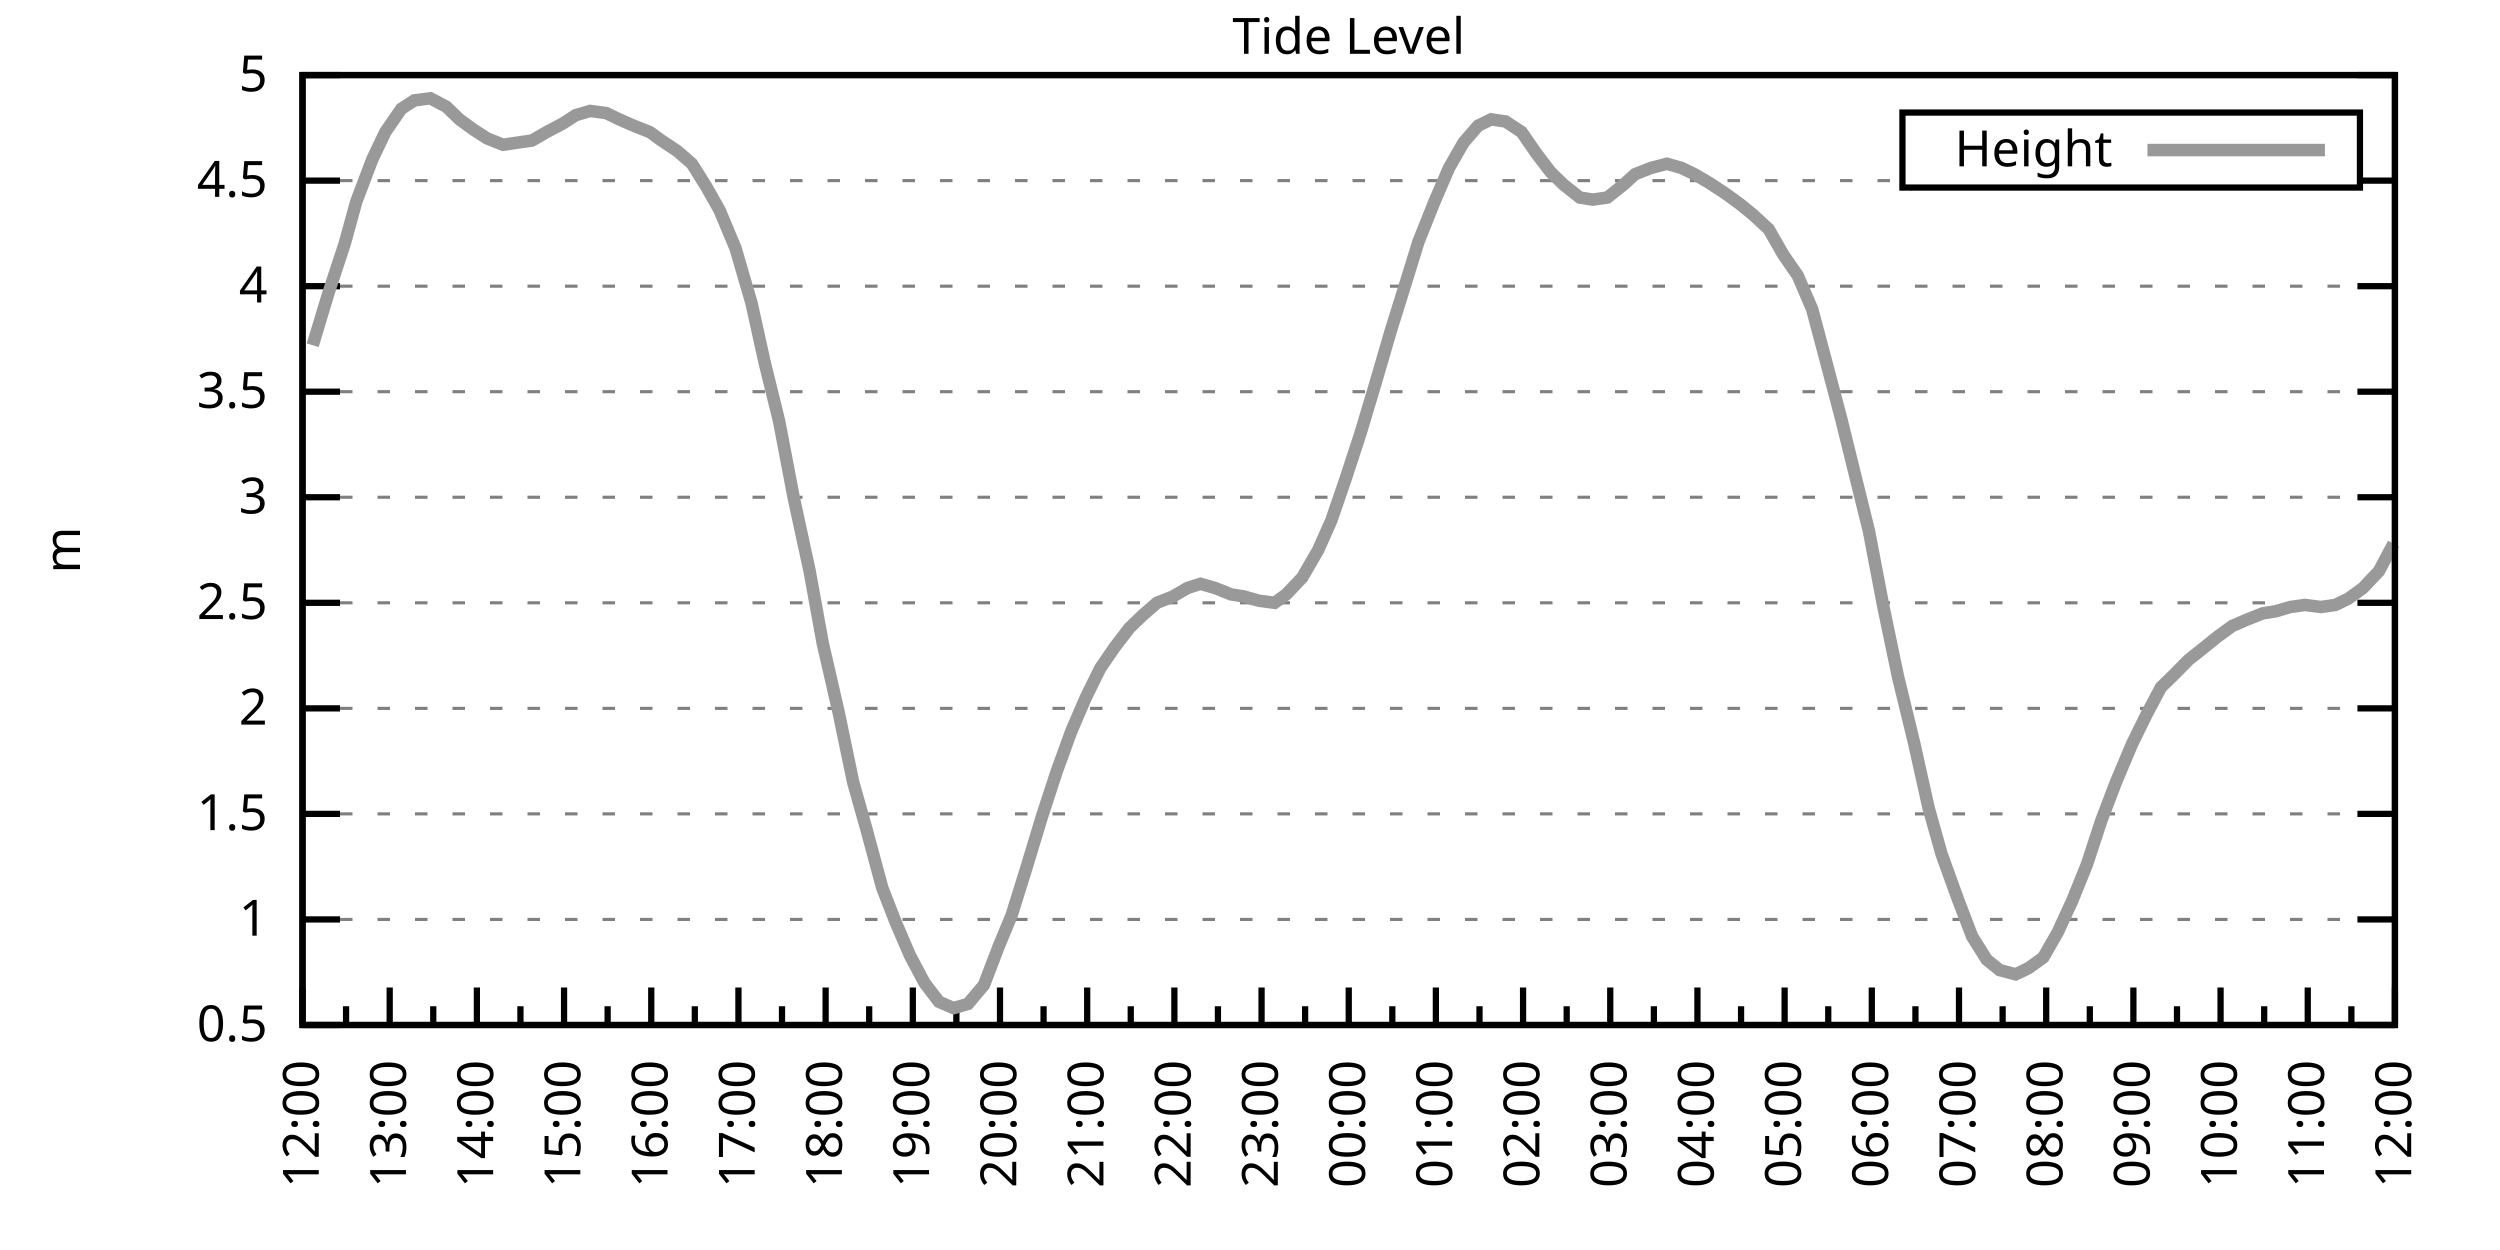
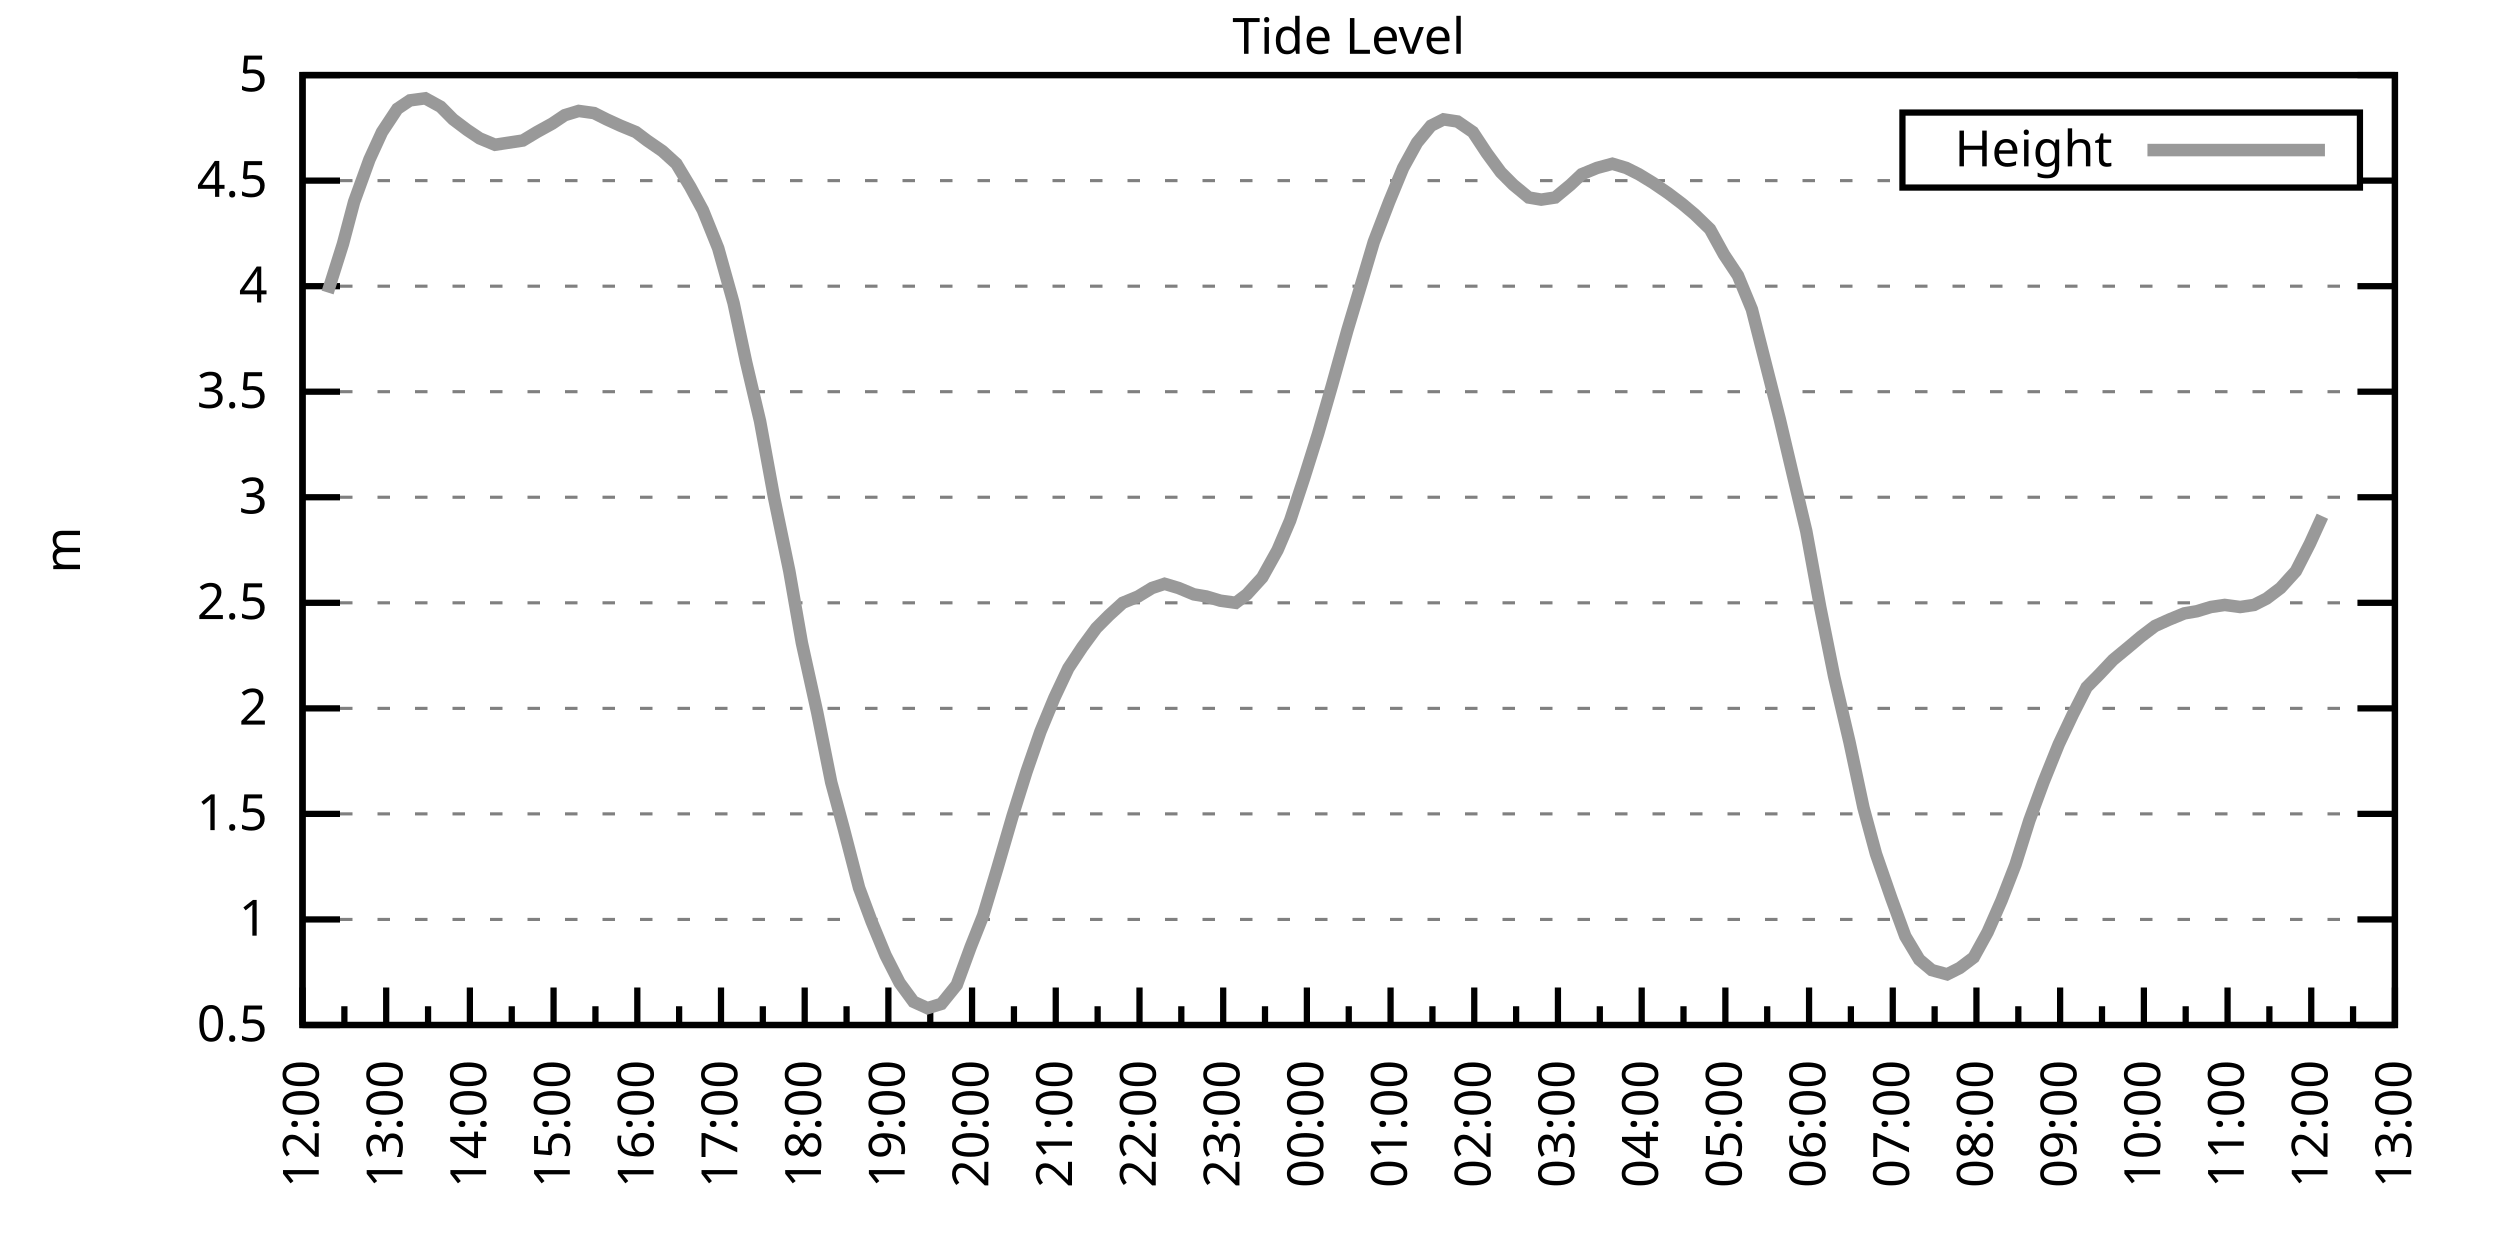
<svg xmlns="http://www.w3.org/2000/svg" xmlns:xlink="http://www.w3.org/1999/xlink" width="400" height="200" viewBox="0 0 400 200">
  <g id="gnuplot_canvas">
    <rect x="0" y="0" width="400" height="200" fill="none" />
    <defs>
      <circle id="gpDot" r="0.5" stroke-width="0.5" stroke="currentColor" />
      <path id="gpPt0" stroke-width="0.333" stroke="currentColor" d="M-1,0 h2 M0,-1 v2" />
      <path id="gpPt1" stroke-width="0.333" stroke="currentColor" d="M-1,-1 L1,1 M1,-1 L-1,1" />
      <path id="gpPt2" stroke-width="0.333" stroke="currentColor" d="M-1,0 L1,0 M0,-1 L0,1 M-1,-1 L1,1 M-1,1 L1,-1" />
      <rect id="gpPt3" stroke-width="0.333" stroke="currentColor" x="-1" y="-1" width="2" height="2" />
      <rect id="gpPt4" stroke-width="0.333" stroke="currentColor" fill="currentColor" x="-1" y="-1" width="2" height="2" />
      <circle id="gpPt5" stroke-width="0.333" stroke="currentColor" cx="0" cy="0" r="1" />
      <use xlink:href="#gpPt5" id="gpPt6" fill="currentColor" stroke="none" />
      <path id="gpPt7" stroke-width="0.333" stroke="currentColor" d="M0,-1.33 L-1.33,0.67 L1.33,0.67 z" />
      <use xlink:href="#gpPt7" id="gpPt8" fill="currentColor" stroke="none" />
      <use xlink:href="#gpPt7" id="gpPt9" stroke="currentColor" transform="rotate(180)" />
      <use xlink:href="#gpPt9" id="gpPt10" fill="currentColor" stroke="none" />
      <use xlink:href="#gpPt3" id="gpPt11" stroke="currentColor" transform="rotate(45)" />
      <use xlink:href="#gpPt11" id="gpPt12" fill="currentColor" stroke="none" />
      <path id="gpPt13" stroke-width="0.333" stroke="currentColor" d="M0,1.330 L1.265,0.411 L0.782,-1.067 L-0.782,-1.076 L-1.265,0.411 z" />
      <use xlink:href="#gpPt13" id="gpPt14" fill="currentColor" stroke="none" />
      <filter id="textbox" filterUnits="objectBoundingBox" x="0" y="0" height="1" width="1">
        <feFlood flood-color="white" flood-opacity="1" result="bgnd" />
        <feComposite in="SourceGraphic" in2="bgnd" operator="atop" />
      </filter>
      <filter id="greybox" filterUnits="objectBoundingBox" x="0" y="0" height="1" width="1">
        <feFlood flood-color="lightgrey" flood-opacity="1" result="grey" />
        <feComposite in="SourceGraphic" in2="grey" operator="atop" />
      </filter>
    </defs>
    <g fill="none" color="white" stroke="currentColor" stroke-width="1.00" stroke-linecap="butt" stroke-linejoin="miter">
</g>
    <g fill="none" color="black" stroke="currentColor" stroke-width="1.00" stroke-linecap="butt" stroke-linejoin="miter">
      <g stroke="none" shape-rendering="crispEdges">
        <polygon fill="rgb(255, 255, 255)" points="48.40,164.00 383.18,164.00 383.18,12.02 48.40,12.02 " />
      </g>
    </g>
    <g fill="none" color="black" stroke="currentColor" stroke-width="1.00" stroke-linecap="butt" stroke-linejoin="miter">
</g>
    <g fill="none" color="black" stroke="black" stroke-width="0.50" stroke-linecap="butt" stroke-linejoin="miter">
</g>
    <g fill="none" color="gray" stroke="currentColor" stroke-width="0.50" stroke-linecap="butt" stroke-linejoin="miter">
      <path stroke="gray" stroke-dasharray="2,4" class="gridline" d="M48.40,164.00 L383.19,164.00  " />
    </g>
    <g fill="none" color="gray" stroke="gray" stroke-width="1.00" stroke-linecap="butt" stroke-linejoin="miter">
</g>
    <g fill="none" color="black" stroke="currentColor" stroke-width="1.00" stroke-linecap="butt" stroke-linejoin="miter">
      <path stroke="black" d="M48.40,164.00 L54.40,164.00 M383.19,164.00 L377.19,164.00  " />
      <g transform="translate(42.80,166.60)" stroke="none" fill="black" font-family="Sans" font-size="8.00" text-anchor="end">
        <text>
          <tspan font-family="Sans"> 0.5</tspan>
        </text>
      </g>
    </g>
    <g fill="none" color="black" stroke="currentColor" stroke-width="1.00" stroke-linecap="butt" stroke-linejoin="miter">
</g>
    <g fill="none" color="black" stroke="black" stroke-width="0.50" stroke-linecap="butt" stroke-linejoin="miter">
</g>
    <g fill="none" color="gray" stroke="currentColor" stroke-width="0.50" stroke-linecap="butt" stroke-linejoin="miter">
      <path stroke="gray" stroke-dasharray="2,4" class="gridline" d="M48.40,147.11 L383.19,147.11  " />
    </g>
    <g fill="none" color="gray" stroke="gray" stroke-width="1.00" stroke-linecap="butt" stroke-linejoin="miter">
</g>
    <g fill="none" color="black" stroke="currentColor" stroke-width="1.00" stroke-linecap="butt" stroke-linejoin="miter">
      <path stroke="black" d="M48.40,147.11 L54.40,147.11 M383.19,147.11 L377.19,147.11  " />
      <g transform="translate(42.80,149.71)" stroke="none" fill="black" font-family="Sans" font-size="8.00" text-anchor="end">
        <text>
          <tspan font-family="Sans"> 1</tspan>
        </text>
      </g>
    </g>
    <g fill="none" color="black" stroke="currentColor" stroke-width="1.00" stroke-linecap="butt" stroke-linejoin="miter">
</g>
    <g fill="none" color="black" stroke="black" stroke-width="0.50" stroke-linecap="butt" stroke-linejoin="miter">
</g>
    <g fill="none" color="gray" stroke="currentColor" stroke-width="0.50" stroke-linecap="butt" stroke-linejoin="miter">
      <path stroke="gray" stroke-dasharray="2,4" class="gridline" d="M48.40,130.22 L383.19,130.22  " />
    </g>
    <g fill="none" color="gray" stroke="gray" stroke-width="1.00" stroke-linecap="butt" stroke-linejoin="miter">
</g>
    <g fill="none" color="black" stroke="currentColor" stroke-width="1.00" stroke-linecap="butt" stroke-linejoin="miter">
      <path stroke="black" d="M48.40,130.22 L54.40,130.22 M383.19,130.22 L377.19,130.22  " />
      <g transform="translate(42.80,132.82)" stroke="none" fill="black" font-family="Sans" font-size="8.00" text-anchor="end">
        <text>
          <tspan font-family="Sans"> 1.5</tspan>
        </text>
      </g>
    </g>
    <g fill="none" color="black" stroke="currentColor" stroke-width="1.00" stroke-linecap="butt" stroke-linejoin="miter">
</g>
    <g fill="none" color="black" stroke="black" stroke-width="0.50" stroke-linecap="butt" stroke-linejoin="miter">
</g>
    <g fill="none" color="gray" stroke="currentColor" stroke-width="0.50" stroke-linecap="butt" stroke-linejoin="miter">
      <path stroke="gray" stroke-dasharray="2,4" class="gridline" d="M48.40,113.34 L383.19,113.34  " />
    </g>
    <g fill="none" color="gray" stroke="gray" stroke-width="1.00" stroke-linecap="butt" stroke-linejoin="miter">
</g>
    <g fill="none" color="black" stroke="currentColor" stroke-width="1.00" stroke-linecap="butt" stroke-linejoin="miter">
      <path stroke="black" d="M48.40,113.34 L54.40,113.34 M383.19,113.34 L377.19,113.34  " />
      <g transform="translate(42.80,115.94)" stroke="none" fill="black" font-family="Sans" font-size="8.00" text-anchor="end">
        <text>
          <tspan font-family="Sans"> 2</tspan>
        </text>
      </g>
    </g>
    <g fill="none" color="black" stroke="currentColor" stroke-width="1.00" stroke-linecap="butt" stroke-linejoin="miter">
</g>
    <g fill="none" color="black" stroke="black" stroke-width="0.50" stroke-linecap="butt" stroke-linejoin="miter">
</g>
    <g fill="none" color="gray" stroke="currentColor" stroke-width="0.50" stroke-linecap="butt" stroke-linejoin="miter">
      <path stroke="gray" stroke-dasharray="2,4" class="gridline" d="M48.40,96.45 L383.19,96.45  " />
    </g>
    <g fill="none" color="gray" stroke="gray" stroke-width="1.00" stroke-linecap="butt" stroke-linejoin="miter">
</g>
    <g fill="none" color="black" stroke="currentColor" stroke-width="1.00" stroke-linecap="butt" stroke-linejoin="miter">
      <path stroke="black" d="M48.40,96.45 L54.40,96.45 M383.19,96.45 L377.19,96.45  " />
      <g transform="translate(42.80,99.05)" stroke="none" fill="black" font-family="Sans" font-size="8.00" text-anchor="end">
        <text>
          <tspan font-family="Sans"> 2.5</tspan>
        </text>
      </g>
    </g>
    <g fill="none" color="black" stroke="currentColor" stroke-width="1.00" stroke-linecap="butt" stroke-linejoin="miter">
</g>
    <g fill="none" color="black" stroke="black" stroke-width="0.50" stroke-linecap="butt" stroke-linejoin="miter">
</g>
    <g fill="none" color="gray" stroke="currentColor" stroke-width="0.50" stroke-linecap="butt" stroke-linejoin="miter">
      <path stroke="gray" stroke-dasharray="2,4" class="gridline" d="M48.40,79.56 L383.19,79.56  " />
    </g>
    <g fill="none" color="gray" stroke="gray" stroke-width="1.00" stroke-linecap="butt" stroke-linejoin="miter">
</g>
    <g fill="none" color="black" stroke="currentColor" stroke-width="1.00" stroke-linecap="butt" stroke-linejoin="miter">
      <path stroke="black" d="M48.40,79.56 L54.40,79.56 M383.19,79.56 L377.19,79.56  " />
      <g transform="translate(42.80,82.16)" stroke="none" fill="black" font-family="Sans" font-size="8.00" text-anchor="end">
        <text>
          <tspan font-family="Sans"> 3</tspan>
        </text>
      </g>
    </g>
    <g fill="none" color="black" stroke="currentColor" stroke-width="1.00" stroke-linecap="butt" stroke-linejoin="miter">
</g>
    <g fill="none" color="black" stroke="black" stroke-width="0.50" stroke-linecap="butt" stroke-linejoin="miter">
</g>
    <g fill="none" color="gray" stroke="currentColor" stroke-width="0.50" stroke-linecap="butt" stroke-linejoin="miter">
      <path stroke="gray" stroke-dasharray="2,4" class="gridline" d="M48.40,62.67 L383.19,62.67  " />
    </g>
    <g fill="none" color="gray" stroke="gray" stroke-width="1.00" stroke-linecap="butt" stroke-linejoin="miter">
</g>
    <g fill="none" color="black" stroke="currentColor" stroke-width="1.00" stroke-linecap="butt" stroke-linejoin="miter">
      <path stroke="black" d="M48.40,62.67 L54.40,62.67 M383.19,62.67 L377.19,62.67  " />
      <g transform="translate(42.80,65.27)" stroke="none" fill="black" font-family="Sans" font-size="8.00" text-anchor="end">
        <text>
          <tspan font-family="Sans"> 3.5</tspan>
        </text>
      </g>
    </g>
    <g fill="none" color="black" stroke="currentColor" stroke-width="1.00" stroke-linecap="butt" stroke-linejoin="miter">
</g>
    <g fill="none" color="black" stroke="black" stroke-width="0.50" stroke-linecap="butt" stroke-linejoin="miter">
</g>
    <g fill="none" color="gray" stroke="currentColor" stroke-width="0.50" stroke-linecap="butt" stroke-linejoin="miter">
      <path stroke="gray" stroke-dasharray="2,4" class="gridline" d="M48.40,45.79 L383.19,45.79  " />
    </g>
    <g fill="none" color="gray" stroke="gray" stroke-width="1.00" stroke-linecap="butt" stroke-linejoin="miter">
</g>
    <g fill="none" color="black" stroke="currentColor" stroke-width="1.00" stroke-linecap="butt" stroke-linejoin="miter">
      <path stroke="black" d="M48.40,45.79 L54.40,45.79 M383.19,45.79 L377.19,45.79  " />
      <g transform="translate(42.80,48.39)" stroke="none" fill="black" font-family="Sans" font-size="8.00" text-anchor="end">
        <text>
          <tspan font-family="Sans"> 4</tspan>
        </text>
      </g>
    </g>
    <g fill="none" color="black" stroke="currentColor" stroke-width="1.00" stroke-linecap="butt" stroke-linejoin="miter">
</g>
    <g fill="none" color="black" stroke="black" stroke-width="0.50" stroke-linecap="butt" stroke-linejoin="miter">
</g>
    <g fill="none" color="gray" stroke="currentColor" stroke-width="0.50" stroke-linecap="butt" stroke-linejoin="miter">
      <path stroke="gray" stroke-dasharray="2,4" class="gridline" d="M48.40,28.90 L304.39,28.90 M377.59,28.90 L383.19,28.90  " />
    </g>
    <g fill="none" color="gray" stroke="gray" stroke-width="1.00" stroke-linecap="butt" stroke-linejoin="miter">
</g>
    <g fill="none" color="black" stroke="currentColor" stroke-width="1.00" stroke-linecap="butt" stroke-linejoin="miter">
      <path stroke="black" d="M48.40,28.90 L54.40,28.90 M383.19,28.90 L377.19,28.90  " />
      <g transform="translate(42.80,31.50)" stroke="none" fill="black" font-family="Sans" font-size="8.00" text-anchor="end">
        <text>
          <tspan font-family="Sans"> 4.5</tspan>
        </text>
      </g>
    </g>
    <g fill="none" color="black" stroke="currentColor" stroke-width="1.00" stroke-linecap="butt" stroke-linejoin="miter">
</g>
    <g fill="none" color="black" stroke="black" stroke-width="0.50" stroke-linecap="butt" stroke-linejoin="miter">
</g>
    <g fill="none" color="gray" stroke="currentColor" stroke-width="0.50" stroke-linecap="butt" stroke-linejoin="miter">
      <path stroke="gray" stroke-dasharray="2,4" class="gridline" d="M48.40,12.01 L383.19,12.01  " />
    </g>
    <g fill="none" color="gray" stroke="gray" stroke-width="1.00" stroke-linecap="butt" stroke-linejoin="miter">
</g>
    <g fill="none" color="black" stroke="currentColor" stroke-width="1.00" stroke-linecap="butt" stroke-linejoin="miter">
      <path stroke="black" d="M48.40,12.01 L54.40,12.01 M383.19,12.01 L377.19,12.01  " />
      <g transform="translate(42.80,14.61)" stroke="none" fill="black" font-family="Sans" font-size="8.00" text-anchor="end">
        <text>
          <tspan font-family="Sans"> 5</tspan>
        </text>
      </g>
    </g>
    <g fill="none" color="black" stroke="currentColor" stroke-width="1.00" stroke-linecap="butt" stroke-linejoin="miter">
      <path stroke="black" d="M48.40,164.00 L48.40,158.00  " />
      <g transform="translate(51.00,169.60) rotate(270)" stroke="none" fill="black" font-family="Sans" font-size="8.00" text-anchor="end">
        <text>
          <tspan font-family="Sans">12:00</tspan>
        </text>
      </g>
    </g>
    <g fill="none" color="black" stroke="currentColor" stroke-width="1.00" stroke-linecap="butt" stroke-linejoin="miter">
-       <path stroke="black" d="M55.37,164.00 L55.37,161.00 M62.35,164.00 L62.35,158.00  " />
-       <g transform="translate(64.95,169.60) rotate(270)" stroke="none" fill="black" font-family="Sans" font-size="8.00" text-anchor="end">
+       <path stroke="black" d="M55.10,164.00 L55.10,161.00 M61.79,164.00 L61.79,158.00  " />
+       <g transform="translate(64.39,169.60) rotate(270)" stroke="none" fill="black" font-family="Sans" font-size="8.00" text-anchor="end">
        <text>
          <tspan font-family="Sans">13:00</tspan>
        </text>
      </g>
    </g>
    <g fill="none" color="black" stroke="currentColor" stroke-width="1.00" stroke-linecap="butt" stroke-linejoin="miter">
-       <path stroke="black" d="M69.32,164.00 L69.32,161.00 M76.30,164.00 L76.30,158.00  " />
-       <g transform="translate(78.90,169.60) rotate(270)" stroke="none" fill="black" font-family="Sans" font-size="8.00" text-anchor="end">
+       <path stroke="black" d="M68.49,164.00 L68.49,161.00 M75.18,164.00 L75.18,158.00  " />
+       <g transform="translate(77.78,169.60) rotate(270)" stroke="none" fill="black" font-family="Sans" font-size="8.00" text-anchor="end">
        <text>
          <tspan font-family="Sans">14:00</tspan>
        </text>
      </g>
    </g>
    <g fill="none" color="black" stroke="currentColor" stroke-width="1.00" stroke-linecap="butt" stroke-linejoin="miter">
-       <path stroke="black" d="M83.27,164.00 L83.27,161.00 M90.25,164.00 L90.25,158.00  " />
-       <g transform="translate(92.85,169.60) rotate(270)" stroke="none" fill="black" font-family="Sans" font-size="8.00" text-anchor="end">
+       <path stroke="black" d="M81.88,164.00 L81.88,161.00 M88.57,164.00 L88.57,158.00  " />
+       <g transform="translate(91.17,169.60) rotate(270)" stroke="none" fill="black" font-family="Sans" font-size="8.00" text-anchor="end">
        <text>
          <tspan font-family="Sans">15:00</tspan>
        </text>
      </g>
    </g>
    <g fill="none" color="black" stroke="currentColor" stroke-width="1.00" stroke-linecap="butt" stroke-linejoin="miter">
-       <path stroke="black" d="M97.22,164.00 L97.22,161.00 M104.20,164.00 L104.20,158.00  " />
-       <g transform="translate(106.80,169.60) rotate(270)" stroke="none" fill="black" font-family="Sans" font-size="8.00" text-anchor="end">
+       <path stroke="black" d="M95.27,164.00 L95.27,161.00 M101.97,164.00 L101.97,158.00  " />
+       <g transform="translate(104.57,169.60) rotate(270)" stroke="none" fill="black" font-family="Sans" font-size="8.00" text-anchor="end">
        <text>
          <tspan font-family="Sans">16:00</tspan>
        </text>
      </g>
    </g>
    <g fill="none" color="black" stroke="currentColor" stroke-width="1.00" stroke-linecap="butt" stroke-linejoin="miter">
-       <path stroke="black" d="M111.17,164.00 L111.17,161.00 M118.15,164.00 L118.15,158.00  " />
-       <g transform="translate(120.75,169.60) rotate(270)" stroke="none" fill="black" font-family="Sans" font-size="8.00" text-anchor="end">
+       <path stroke="black" d="M108.66,164.00 L108.66,161.00 M115.36,164.00 L115.36,158.00  " />
+       <g transform="translate(117.96,169.60) rotate(270)" stroke="none" fill="black" font-family="Sans" font-size="8.00" text-anchor="end">
        <text>
          <tspan font-family="Sans">17:00</tspan>
        </text>
      </g>
    </g>
    <g fill="none" color="black" stroke="currentColor" stroke-width="1.00" stroke-linecap="butt" stroke-linejoin="miter">
-       <path stroke="black" d="M125.12,164.00 L125.12,161.00 M132.10,164.00 L132.10,158.00  " />
-       <g transform="translate(134.70,169.60) rotate(270)" stroke="none" fill="black" font-family="Sans" font-size="8.00" text-anchor="end">
+       <path stroke="black" d="M122.05,164.00 L122.05,161.00 M128.75,164.00 L128.75,158.00  " />
+       <g transform="translate(131.35,169.60) rotate(270)" stroke="none" fill="black" font-family="Sans" font-size="8.00" text-anchor="end">
        <text>
          <tspan font-family="Sans">18:00</tspan>
        </text>
      </g>
    </g>
    <g fill="none" color="black" stroke="currentColor" stroke-width="1.00" stroke-linecap="butt" stroke-linejoin="miter">
-       <path stroke="black" d="M139.07,164.00 L139.07,161.00 M146.05,164.00 L146.05,158.00  " />
-       <g transform="translate(148.65,169.60) rotate(270)" stroke="none" fill="black" font-family="Sans" font-size="8.00" text-anchor="end">
+       <path stroke="black" d="M135.45,164.00 L135.45,161.00 M142.14,164.00 L142.14,158.00  " />
+       <g transform="translate(144.74,169.60) rotate(270)" stroke="none" fill="black" font-family="Sans" font-size="8.00" text-anchor="end">
        <text>
          <tspan font-family="Sans">19:00</tspan>
        </text>
      </g>
    </g>
    <g fill="none" color="black" stroke="currentColor" stroke-width="1.00" stroke-linecap="butt" stroke-linejoin="miter">
-       <path stroke="black" d="M153.02,164.00 L153.02,161.00 M160.00,164.00 L160.00,158.00  " />
-       <g transform="translate(162.60,169.60) rotate(270)" stroke="none" fill="black" font-family="Sans" font-size="8.00" text-anchor="end">
+       <path stroke="black" d="M148.84,164.00 L148.84,161.00 M155.53,164.00 L155.53,158.00  " />
+       <g transform="translate(158.13,169.60) rotate(270)" stroke="none" fill="black" font-family="Sans" font-size="8.00" text-anchor="end">
        <text>
          <tspan font-family="Sans">20:00</tspan>
        </text>
      </g>
    </g>
    <g fill="none" color="black" stroke="currentColor" stroke-width="1.00" stroke-linecap="butt" stroke-linejoin="miter">
-       <path stroke="black" d="M166.97,164.00 L166.97,161.00 M173.95,164.00 L173.95,158.00  " />
-       <g transform="translate(176.55,169.60) rotate(270)" stroke="none" fill="black" font-family="Sans" font-size="8.00" text-anchor="end">
+       <path stroke="black" d="M162.23,164.00 L162.23,161.00 M168.92,164.00 L168.92,158.00  " />
+       <g transform="translate(171.52,169.60) rotate(270)" stroke="none" fill="black" font-family="Sans" font-size="8.00" text-anchor="end">
        <text>
          <tspan font-family="Sans">21:00</tspan>
        </text>
      </g>
    </g>
    <g fill="none" color="black" stroke="currentColor" stroke-width="1.00" stroke-linecap="butt" stroke-linejoin="miter">
-       <path stroke="black" d="M180.92,164.00 L180.92,161.00 M187.90,164.00 L187.90,158.00  " />
-       <g transform="translate(190.50,169.60) rotate(270)" stroke="none" fill="black" font-family="Sans" font-size="8.00" text-anchor="end">
+       <path stroke="black" d="M175.62,164.00 L175.62,161.00 M182.32,164.00 L182.32,158.00  " />
+       <g transform="translate(184.92,169.60) rotate(270)" stroke="none" fill="black" font-family="Sans" font-size="8.00" text-anchor="end">
        <text>
          <tspan font-family="Sans">22:00</tspan>
        </text>
      </g>
    </g>
    <g fill="none" color="black" stroke="currentColor" stroke-width="1.00" stroke-linecap="butt" stroke-linejoin="miter">
-       <path stroke="black" d="M194.87,164.00 L194.87,161.00 M201.85,164.00 L201.85,158.00  " />
-       <g transform="translate(204.45,169.60) rotate(270)" stroke="none" fill="black" font-family="Sans" font-size="8.00" text-anchor="end">
+       <path stroke="black" d="M189.01,164.00 L189.01,161.00 M195.71,164.00 L195.71,158.00  " />
+       <g transform="translate(198.31,169.60) rotate(270)" stroke="none" fill="black" font-family="Sans" font-size="8.00" text-anchor="end">
        <text>
          <tspan font-family="Sans">23:00</tspan>
        </text>
      </g>
    </g>
    <g fill="none" color="black" stroke="currentColor" stroke-width="1.00" stroke-linecap="butt" stroke-linejoin="miter">
-       <path stroke="black" d="M208.82,164.00 L208.82,161.00 M215.80,164.00 L215.80,158.00  " />
-       <g transform="translate(218.40,169.60) rotate(270)" stroke="none" fill="black" font-family="Sans" font-size="8.00" text-anchor="end">
+       <path stroke="black" d="M202.40,164.00 L202.40,161.00 M209.10,164.00 L209.10,158.00  " />
+       <g transform="translate(211.70,169.60) rotate(270)" stroke="none" fill="black" font-family="Sans" font-size="8.00" text-anchor="end">
        <text>
          <tspan font-family="Sans">00:00</tspan>
        </text>
      </g>
    </g>
    <g fill="none" color="black" stroke="currentColor" stroke-width="1.00" stroke-linecap="butt" stroke-linejoin="miter">
-       <path stroke="black" d="M222.77,164.00 L222.77,161.00 M229.74,164.00 L229.74,158.00  " />
-       <g transform="translate(232.34,169.60) rotate(270)" stroke="none" fill="black" font-family="Sans" font-size="8.00" text-anchor="end">
+       <path stroke="black" d="M215.80,164.00 L215.80,161.00 M222.49,164.00 L222.49,158.00  " />
+       <g transform="translate(225.09,169.60) rotate(270)" stroke="none" fill="black" font-family="Sans" font-size="8.00" text-anchor="end">
        <text>
          <tspan font-family="Sans">01:00</tspan>
        </text>
      </g>
    </g>
    <g fill="none" color="black" stroke="currentColor" stroke-width="1.00" stroke-linecap="butt" stroke-linejoin="miter">
-       <path stroke="black" d="M236.72,164.00 L236.72,161.00 M243.69,164.00 L243.69,158.00  " />
-       <g transform="translate(246.29,169.60) rotate(270)" stroke="none" fill="black" font-family="Sans" font-size="8.00" text-anchor="end">
+       <path stroke="black" d="M229.19,164.00 L229.19,161.00 M235.88,164.00 L235.88,158.00  " />
+       <g transform="translate(238.48,169.60) rotate(270)" stroke="none" fill="black" font-family="Sans" font-size="8.00" text-anchor="end">
        <text>
          <tspan font-family="Sans">02:00</tspan>
        </text>
      </g>
    </g>
    <g fill="none" color="black" stroke="currentColor" stroke-width="1.00" stroke-linecap="butt" stroke-linejoin="miter">
-       <path stroke="black" d="M250.67,164.00 L250.67,161.00 M257.64,164.00 L257.64,158.00  " />
-       <g transform="translate(260.24,169.60) rotate(270)" stroke="none" fill="black" font-family="Sans" font-size="8.00" text-anchor="end">
+       <path stroke="black" d="M242.58,164.00 L242.58,161.00 M249.27,164.00 L249.27,158.00  " />
+       <g transform="translate(251.87,169.60) rotate(270)" stroke="none" fill="black" font-family="Sans" font-size="8.00" text-anchor="end">
        <text>
          <tspan font-family="Sans">03:00</tspan>
        </text>
      </g>
    </g>
    <g fill="none" color="black" stroke="currentColor" stroke-width="1.00" stroke-linecap="butt" stroke-linejoin="miter">
-       <path stroke="black" d="M264.62,164.00 L264.62,161.00 M271.59,164.00 L271.59,158.00  " />
-       <g transform="translate(274.19,169.60) rotate(270)" stroke="none" fill="black" font-family="Sans" font-size="8.00" text-anchor="end">
+       <path stroke="black" d="M255.97,164.00 L255.97,161.00 M262.67,164.00 L262.67,158.00  " />
+       <g transform="translate(265.27,169.60) rotate(270)" stroke="none" fill="black" font-family="Sans" font-size="8.00" text-anchor="end">
        <text>
          <tspan font-family="Sans">04:00</tspan>
        </text>
      </g>
    </g>
    <g fill="none" color="black" stroke="currentColor" stroke-width="1.00" stroke-linecap="butt" stroke-linejoin="miter">
-       <path stroke="black" d="M278.57,164.00 L278.57,161.00 M285.54,164.00 L285.54,158.00  " />
-       <g transform="translate(288.14,169.60) rotate(270)" stroke="none" fill="black" font-family="Sans" font-size="8.00" text-anchor="end">
+       <path stroke="black" d="M269.36,164.00 L269.36,161.00 M276.06,164.00 L276.06,158.00  " />
+       <g transform="translate(278.66,169.60) rotate(270)" stroke="none" fill="black" font-family="Sans" font-size="8.00" text-anchor="end">
        <text>
          <tspan font-family="Sans">05:00</tspan>
        </text>
      </g>
    </g>
    <g fill="none" color="black" stroke="currentColor" stroke-width="1.00" stroke-linecap="butt" stroke-linejoin="miter">
-       <path stroke="black" d="M292.52,164.00 L292.52,161.00 M299.49,164.00 L299.49,158.00  " />
-       <g transform="translate(302.09,169.60) rotate(270)" stroke="none" fill="black" font-family="Sans" font-size="8.00" text-anchor="end">
+       <path stroke="black" d="M282.75,164.00 L282.75,161.00 M289.45,164.00 L289.45,158.00  " />
+       <g transform="translate(292.05,169.60) rotate(270)" stroke="none" fill="black" font-family="Sans" font-size="8.00" text-anchor="end">
        <text>
          <tspan font-family="Sans">06:00</tspan>
        </text>
      </g>
    </g>
    <g fill="none" color="black" stroke="currentColor" stroke-width="1.00" stroke-linecap="butt" stroke-linejoin="miter">
-       <path stroke="black" d="M306.47,164.00 L306.47,161.00 M313.44,164.00 L313.44,158.00  " />
-       <g transform="translate(316.04,169.60) rotate(270)" stroke="none" fill="black" font-family="Sans" font-size="8.00" text-anchor="end">
+       <path stroke="black" d="M296.14,164.00 L296.14,161.00 M302.84,164.00 L302.84,158.00  " />
+       <g transform="translate(305.44,169.60) rotate(270)" stroke="none" fill="black" font-family="Sans" font-size="8.00" text-anchor="end">
        <text>
          <tspan font-family="Sans">07:00</tspan>
        </text>
      </g>
    </g>
    <g fill="none" color="black" stroke="currentColor" stroke-width="1.00" stroke-linecap="butt" stroke-linejoin="miter">
-       <path stroke="black" d="M320.42,164.00 L320.42,161.00 M327.39,164.00 L327.39,158.00  " />
-       <g transform="translate(329.99,169.60) rotate(270)" stroke="none" fill="black" font-family="Sans" font-size="8.00" text-anchor="end">
+       <path stroke="black" d="M309.54,164.00 L309.54,161.00 M316.23,164.00 L316.23,158.00  " />
+       <g transform="translate(318.83,169.60) rotate(270)" stroke="none" fill="black" font-family="Sans" font-size="8.00" text-anchor="end">
        <text>
          <tspan font-family="Sans">08:00</tspan>
        </text>
      </g>
    </g>
    <g fill="none" color="black" stroke="currentColor" stroke-width="1.00" stroke-linecap="butt" stroke-linejoin="miter">
-       <path stroke="black" d="M334.37,164.00 L334.37,161.00 M341.34,164.00 L341.34,158.00  " />
-       <g transform="translate(343.94,169.60) rotate(270)" stroke="none" fill="black" font-family="Sans" font-size="8.00" text-anchor="end">
+       <path stroke="black" d="M322.93,164.00 L322.93,161.00 M329.62,164.00 L329.62,158.00  " />
+       <g transform="translate(332.22,169.60) rotate(270)" stroke="none" fill="black" font-family="Sans" font-size="8.00" text-anchor="end">
        <text>
          <tspan font-family="Sans">09:00</tspan>
        </text>
      </g>
    </g>
    <g fill="none" color="black" stroke="currentColor" stroke-width="1.00" stroke-linecap="butt" stroke-linejoin="miter">
-       <path stroke="black" d="M348.32,164.00 L348.32,161.00 M355.29,164.00 L355.29,158.00  " />
-       <g transform="translate(357.89,169.60) rotate(270)" stroke="none" fill="black" font-family="Sans" font-size="8.00" text-anchor="end">
+       <path stroke="black" d="M336.32,164.00 L336.32,161.00 M343.02,164.00 L343.02,158.00  " />
+       <g transform="translate(345.62,169.60) rotate(270)" stroke="none" fill="black" font-family="Sans" font-size="8.00" text-anchor="end">
        <text>
          <tspan font-family="Sans">10:00</tspan>
        </text>
      </g>
    </g>
    <g fill="none" color="black" stroke="currentColor" stroke-width="1.00" stroke-linecap="butt" stroke-linejoin="miter">
-       <path stroke="black" d="M362.27,164.00 L362.27,161.00 M369.24,164.00 L369.24,158.00  " />
-       <g transform="translate(371.84,169.60) rotate(270)" stroke="none" fill="black" font-family="Sans" font-size="8.00" text-anchor="end">
+       <path stroke="black" d="M349.71,164.00 L349.71,161.00 M356.41,164.00 L356.41,158.00  " />
+       <g transform="translate(359.01,169.60) rotate(270)" stroke="none" fill="black" font-family="Sans" font-size="8.00" text-anchor="end">
        <text>
          <tspan font-family="Sans">11:00</tspan>
        </text>
      </g>
    </g>
    <g fill="none" color="black" stroke="currentColor" stroke-width="1.00" stroke-linecap="butt" stroke-linejoin="miter">
-       <path stroke="black" d="M376.22,164.00 L376.22,161.00 M383.19,164.00 L383.19,158.00  " />
+       <path stroke="black" d="M363.10,164.00 L363.10,161.00 M369.80,164.00 L369.80,158.00  " />
+       <g transform="translate(372.40,169.60) rotate(270)" stroke="none" fill="black" font-family="Sans" font-size="8.00" text-anchor="end">
+         <text>
+           <tspan font-family="Sans">12:00</tspan>
+         </text>
+       </g>
+     </g>
+     <g fill="none" color="black" stroke="currentColor" stroke-width="1.00" stroke-linecap="butt" stroke-linejoin="miter">
+       <path stroke="black" d="M376.49,164.00 L376.49,161.00 M383.19,164.00 L383.19,158.00  " />
      <g transform="translate(385.79,169.60) rotate(270)" stroke="none" fill="black" font-family="Sans" font-size="8.00" text-anchor="end">
        <text>
-           <tspan font-family="Sans">12:00</tspan>
+           <tspan font-family="Sans">13:00</tspan>
        </text>
      </g>
    </g>
    <g fill="none" color="black" stroke="currentColor" stroke-width="1.00" stroke-linecap="butt" stroke-linejoin="miter">
</g>
    <g fill="none" color="black" stroke="currentColor" stroke-width="1.00" stroke-linecap="butt" stroke-linejoin="miter">
      <path stroke="black" d="M48.40,12.01 L48.40,164.00 L383.19,164.00 L383.19,12.01 L48.40,12.01 Z  " />
    </g>
    <g fill="none" color="black" stroke="currentColor" stroke-width="1.00" stroke-linecap="butt" stroke-linejoin="miter">
      <g transform="translate(12.80,88.01) rotate(270)" stroke="none" fill="black" font-family="Sans" font-size="8.00" text-anchor="middle">
        <text>
          <tspan font-family="Sans">m</tspan>
        </text>
      </g>
    </g>
    <g fill="none" color="black" stroke="currentColor" stroke-width="1.00" stroke-linecap="butt" stroke-linejoin="miter">
</g>
    <g fill="none" color="black" stroke="currentColor" stroke-width="1.00" stroke-linecap="butt" stroke-linejoin="miter">
      <path stroke="black" d="M304.39,30.01 L304.39,18.01 L377.59,18.01 L377.59,30.01 L304.39,30.01 Z  " />
    </g>
    <g id="Tide_level_plot_1">
      <g fill="none" color="white" stroke="black" stroke-width="2.00" stroke-linecap="butt" stroke-linejoin="miter">
</g>
      <g fill="none" color="black" stroke="currentColor" stroke-width="2.00" stroke-linecap="butt" stroke-linejoin="miter">
        <g transform="translate(337.99,26.61)" stroke="none" fill="black" font-family="Sans" font-size="8.00" text-anchor="end">
          <text>
            <tspan font-family="Sans">Height</tspan>
          </text>
        </g>
      </g>
      <g fill="none" color="black" stroke="currentColor" stroke-width="2.00" stroke-linecap="butt" stroke-linejoin="miter">
-         <path stroke="rgb(153, 153, 153)" d="M343.59,24.01 L371.99,24.01 M50.03,55.24 L52.58,46.80 L55.14,39.03 L57.00,32.28 L59.56,25.52 L61.65,21.13   L64.21,17.41 L66.30,16.06 L68.86,15.73 L71.42,17.08 L73.51,19.10 L75.83,20.79 L77.93,22.14 L80.48,23.16   L82.81,22.82 L85.13,22.48 L87.46,21.13 L90.02,19.78 L92.11,18.43 L94.43,17.75 L96.99,18.09 L99.08,19.10   L101.41,20.12 L103.97,21.13 L105.83,22.48 L108.38,24.17 L110.71,26.20 L113.03,29.91 L115.13,33.63 L117.68,39.71   L120.24,48.49 L122.33,57.94 L124.66,67.40 L126.98,79.56 L129.54,91.38 L131.63,102.87 L134.19,114.01 L136.51,125.16   L138.61,132.59 L141.16,142.05 L143.26,147.45 L145.58,152.85 L147.91,157.24 L150.23,160.28 L152.56,161.30 L154.88,160.62   L157.44,157.58 L159.76,151.50 L161.86,146.44 L164.18,139.01 L166.74,130.56 L169.06,123.47 L171.39,117.05 L173.71,111.65   L176.04,106.92 L178.36,103.54 L180.69,100.50 L182.78,98.48 L185.11,96.45 L187.66,95.44 L189.99,94.08 L192.08,93.41   L194.41,94.08 L196.96,95.10 L199.06,95.44 L201.38,96.11 L203.94,96.45 L205.80,95.10 L208.36,92.40 L210.91,88.00   L213.01,83.28 L215.33,76.52 L217.65,69.43 L219.98,61.66 L222.54,52.88 L224.86,45.45 L226.95,38.69 L229.51,32.28   L231.84,26.87 L234.16,22.82 L236.49,20.12 L238.58,19.10 L240.90,19.44 L243.46,21.13 L245.79,24.51 L248.11,27.55   L250.20,29.57 L252.76,31.60 L254.85,31.94 L257.18,31.60 L259.74,29.57 L261.60,27.88 L264.15,26.87 L266.71,26.20   L269.04,26.87 L271.13,27.88 L273.45,29.24 L276.01,30.92 L278.34,32.61 L280.43,34.30 L282.99,36.67 L285.31,40.72   L287.64,44.10 L289.96,49.50 L292.29,58.28 L294.61,67.06 L296.94,76.52 L299.03,84.97 L301.35,97.12 L303.68,108.27   L306.23,118.74 L308.56,129.21 L310.65,136.64 L313.21,143.73 L315.53,149.81 L317.86,153.53 L319.95,155.22 L322.51,155.89   L324.60,154.88 L326.93,153.19 L329.25,149.14 L331.58,144.07 L333.90,138.33 L336.23,131.24 L338.55,125.16 L341.11,119.08   L343.43,114.35 L345.76,109.96 L347.85,107.93 L350.18,105.57 L352.73,103.54 L354.83,101.85 L357.15,100.16 L359.48,99.15   L362.03,98.14 L364.13,97.80 L366.45,97.12 L368.78,96.79 L371.33,97.12 L373.66,96.79 L375.75,95.77 L378.08,94.08   L380.63,91.38 L382.96,86.99  " />
+         <path stroke="rgb(153, 153, 153)" d="M343.59,24.01 L371.99,24.01 M52.42,46.80 L54.87,39.03 L56.66,32.28 L59.11,25.52 L61.12,21.13 L63.58,17.41   L65.59,16.06 L68.04,15.73 L70.50,17.08 L72.50,19.10 L74.74,20.79 L76.75,22.14 L79.20,23.16 L81.43,22.82   L83.66,22.48 L85.90,21.13 L88.35,19.78 L90.36,18.43 L92.59,17.75 L95.05,18.09 L97.06,19.10 L99.29,20.12   L101.74,21.13 L103.53,22.48 L105.98,24.17 L108.22,26.20 L110.45,29.91 L112.46,33.63 L114.91,39.71 L117.37,48.49   L119.38,57.94 L121.61,67.40 L123.84,79.56 L126.29,91.38 L128.30,102.87 L130.76,114.01 L132.99,125.16 L135.00,132.59   L137.45,142.05 L139.46,147.45 L141.69,152.85 L143.93,157.24 L146.16,160.28 L148.39,161.30 L150.62,160.62 L153.08,157.58   L155.31,151.50 L157.32,146.44 L159.55,139.01 L162.01,130.56 L164.24,123.47 L166.47,117.05 L168.70,111.65 L170.93,106.92   L173.17,103.54 L175.40,100.50 L177.41,98.48 L179.64,96.45 L182.09,95.44 L184.32,94.08 L186.33,93.41 L188.57,94.08   L191.02,95.10 L193.03,95.44 L195.26,96.11 L197.72,96.45 L199.50,95.10 L201.96,92.40 L204.41,88.00 L206.42,83.28   L208.65,76.52 L210.88,69.43 L213.12,61.66 L215.57,52.88 L217.80,45.45 L219.81,38.69 L222.27,32.28 L224.50,26.87   L226.73,22.82 L228.96,20.12 L230.97,19.10 L233.20,19.44 L235.66,21.13 L237.89,24.51 L240.12,27.55 L242.13,29.57   L244.59,31.60 L246.60,31.94 L248.83,31.60 L251.28,29.57 L253.07,27.88 L255.52,26.87 L257.98,26.20 L260.21,26.87   L262.22,27.88 L264.45,29.24 L266.91,30.92 L269.14,32.61 L271.15,34.30 L273.60,36.67 L275.83,40.72 L278.07,44.10   L280.30,49.50 L282.53,58.28 L284.76,67.06 L286.99,76.52 L289.00,84.97 L291.23,97.12 L293.47,108.27 L295.92,118.74   L298.15,129.21 L300.16,136.64 L302.62,143.73 L304.85,149.81 L307.08,153.53 L309.09,155.22 L311.54,155.89 L313.55,154.88   L315.79,153.19 L318.02,149.14 L320.25,144.07 L322.48,138.33 L324.71,131.24 L326.95,125.16 L329.40,119.08 L331.63,114.35   L333.86,109.96 L335.87,107.93 L338.10,105.57 L340.56,103.54 L342.57,101.85 L344.80,100.16 L347.03,99.15 L349.49,98.14   L351.50,97.80 L353.73,97.12 L355.96,96.79 L358.42,97.12 L360.65,96.79 L362.66,95.77 L364.89,94.08 L367.34,91.38   L369.58,86.99 L371.58,82.60  " />
      </g>
    </g>
    <g fill="none" color="black" stroke="currentColor" stroke-width="2.00" stroke-linecap="butt" stroke-linejoin="miter">
</g>
    <g fill="none" color="black" stroke="black" stroke-width="1.00" stroke-linecap="butt" stroke-linejoin="miter">
</g>
    <g fill="none" color="black" stroke="currentColor" stroke-width="1.00" stroke-linecap="butt" stroke-linejoin="miter">
      <path stroke="black" d="M48.40,12.01 L48.40,164.00 L383.19,164.00 L383.19,12.01 L48.40,12.01 Z  " />
    </g>
    <g fill="none" color="black" stroke="currentColor" stroke-width="1.00" stroke-linecap="butt" stroke-linejoin="miter">
      <g transform="translate(215.79,8.61)" stroke="none" fill="black" font-family="Sans" font-size="8.00" text-anchor="middle">
        <text>
          <tspan font-family="Sans">Tide Level</tspan>
        </text>
      </g>
    </g>
    <g fill="none" color="black" stroke="currentColor" stroke-width="1.00" stroke-linecap="butt" stroke-linejoin="miter">
</g>
  </g>
</svg>
